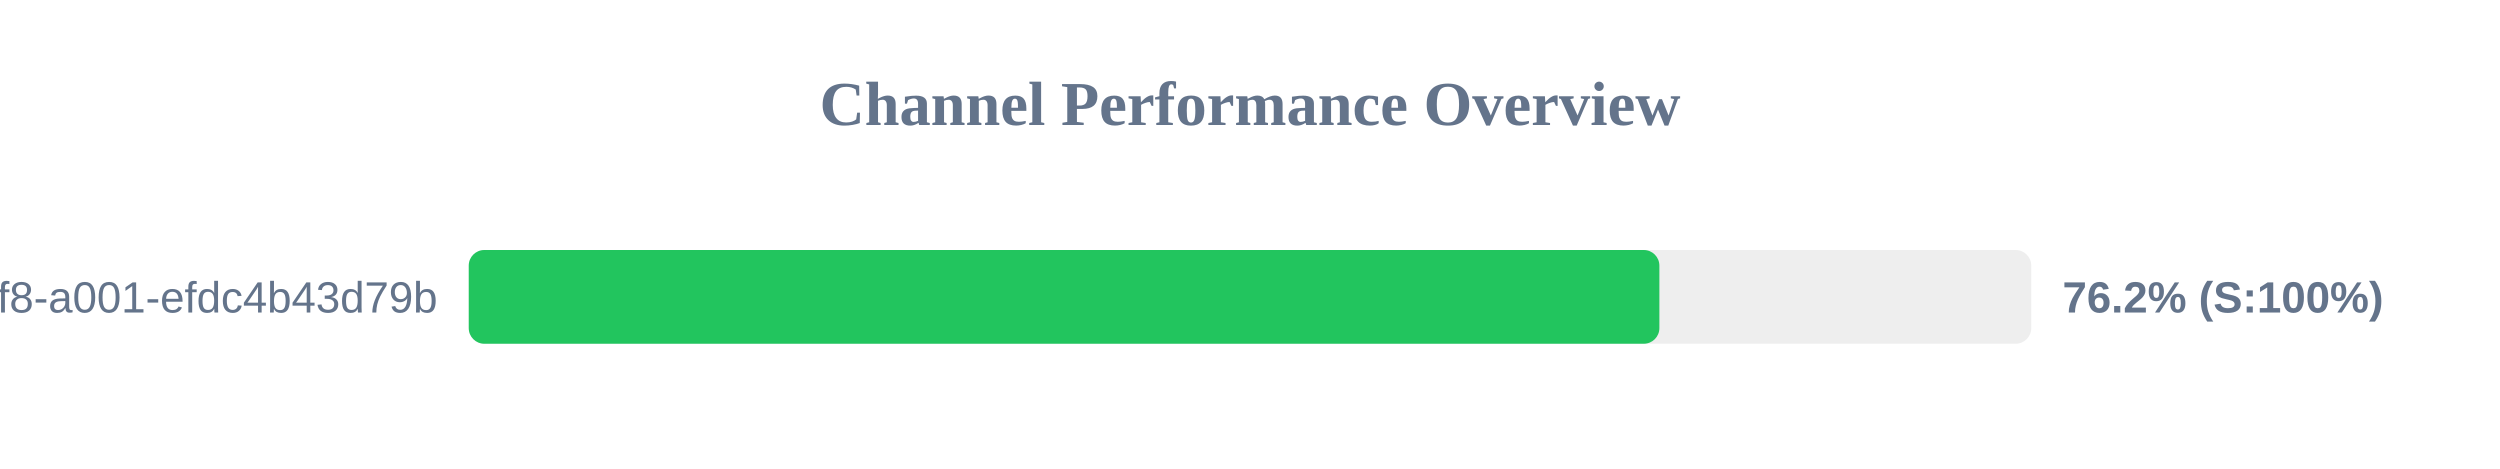
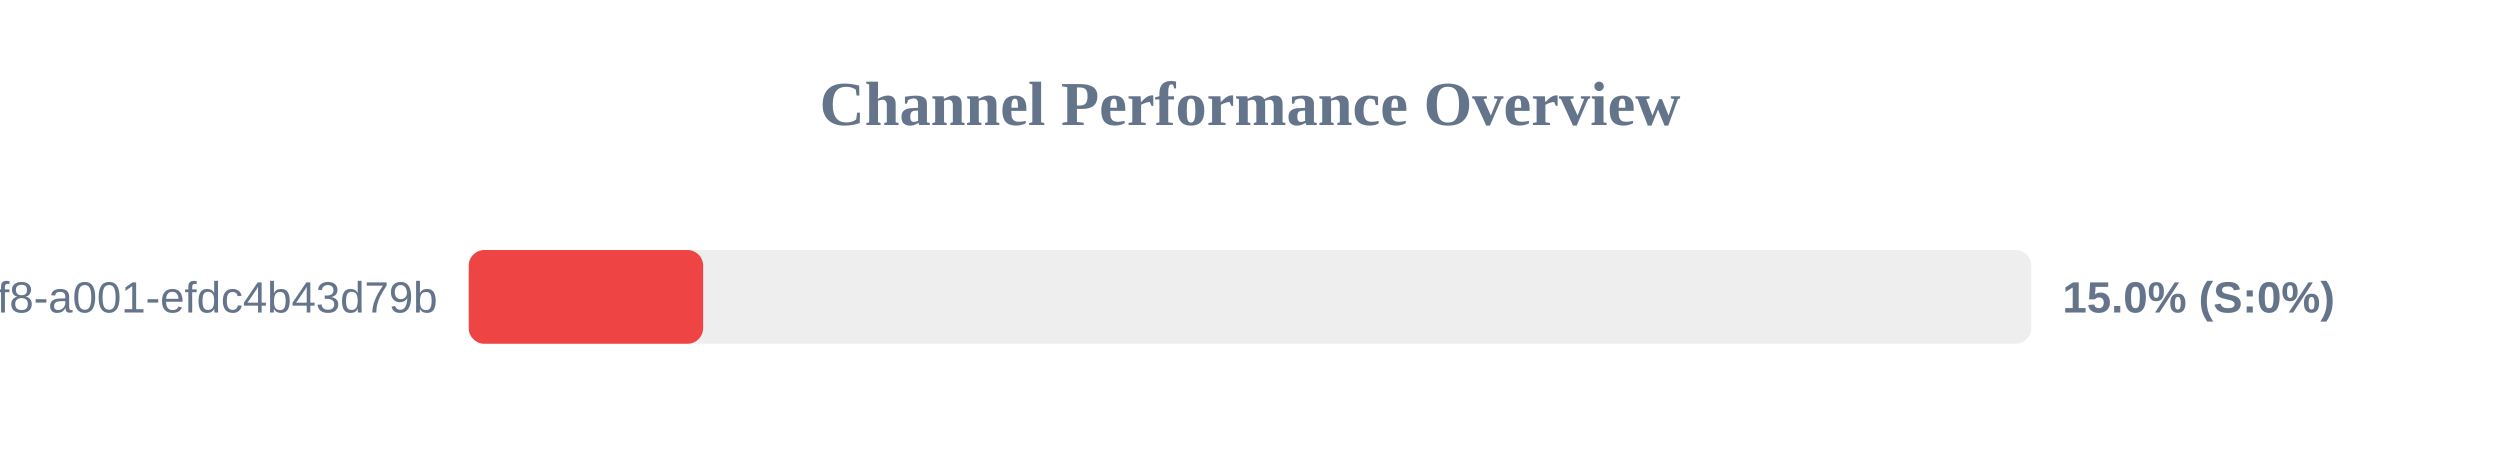
<svg xmlns="http://www.w3.org/2000/svg" width="800" height="150" version="1.1">
  <style>
        .row { font: 14px Arial; fill: #64748b; }
        .score { font: bold 14px Arial; fill: #64748b; }
    </style>
  <text x="400" y="40" text-anchor="middle" font-size="20px" font-weight="bold" fill="#64748b">Channel Performance Overview</text>
  <rect x="150" y="80" width="500" height="30" fill="#eee" rx="5" />
-   <rect x="150" y="80" width="381.0" height="30" fill="#22c55e" rx="5" />
+   <rect x="150" y="80" width="75.0" height="30" fill="#ef4444" rx="5" />
  <text x="140" y="100" text-anchor="end" class="row">?uuid=1fdb6b30-5371-4ff8-a001-efdc4b43d79b</text>
-   <text x="660" y="100" text-anchor="start" class="score">76.2% (S:100%)</text>
+   <text x="660" y="100" text-anchor="start" class="score">15.0% (S:0%)</text>
</svg>
